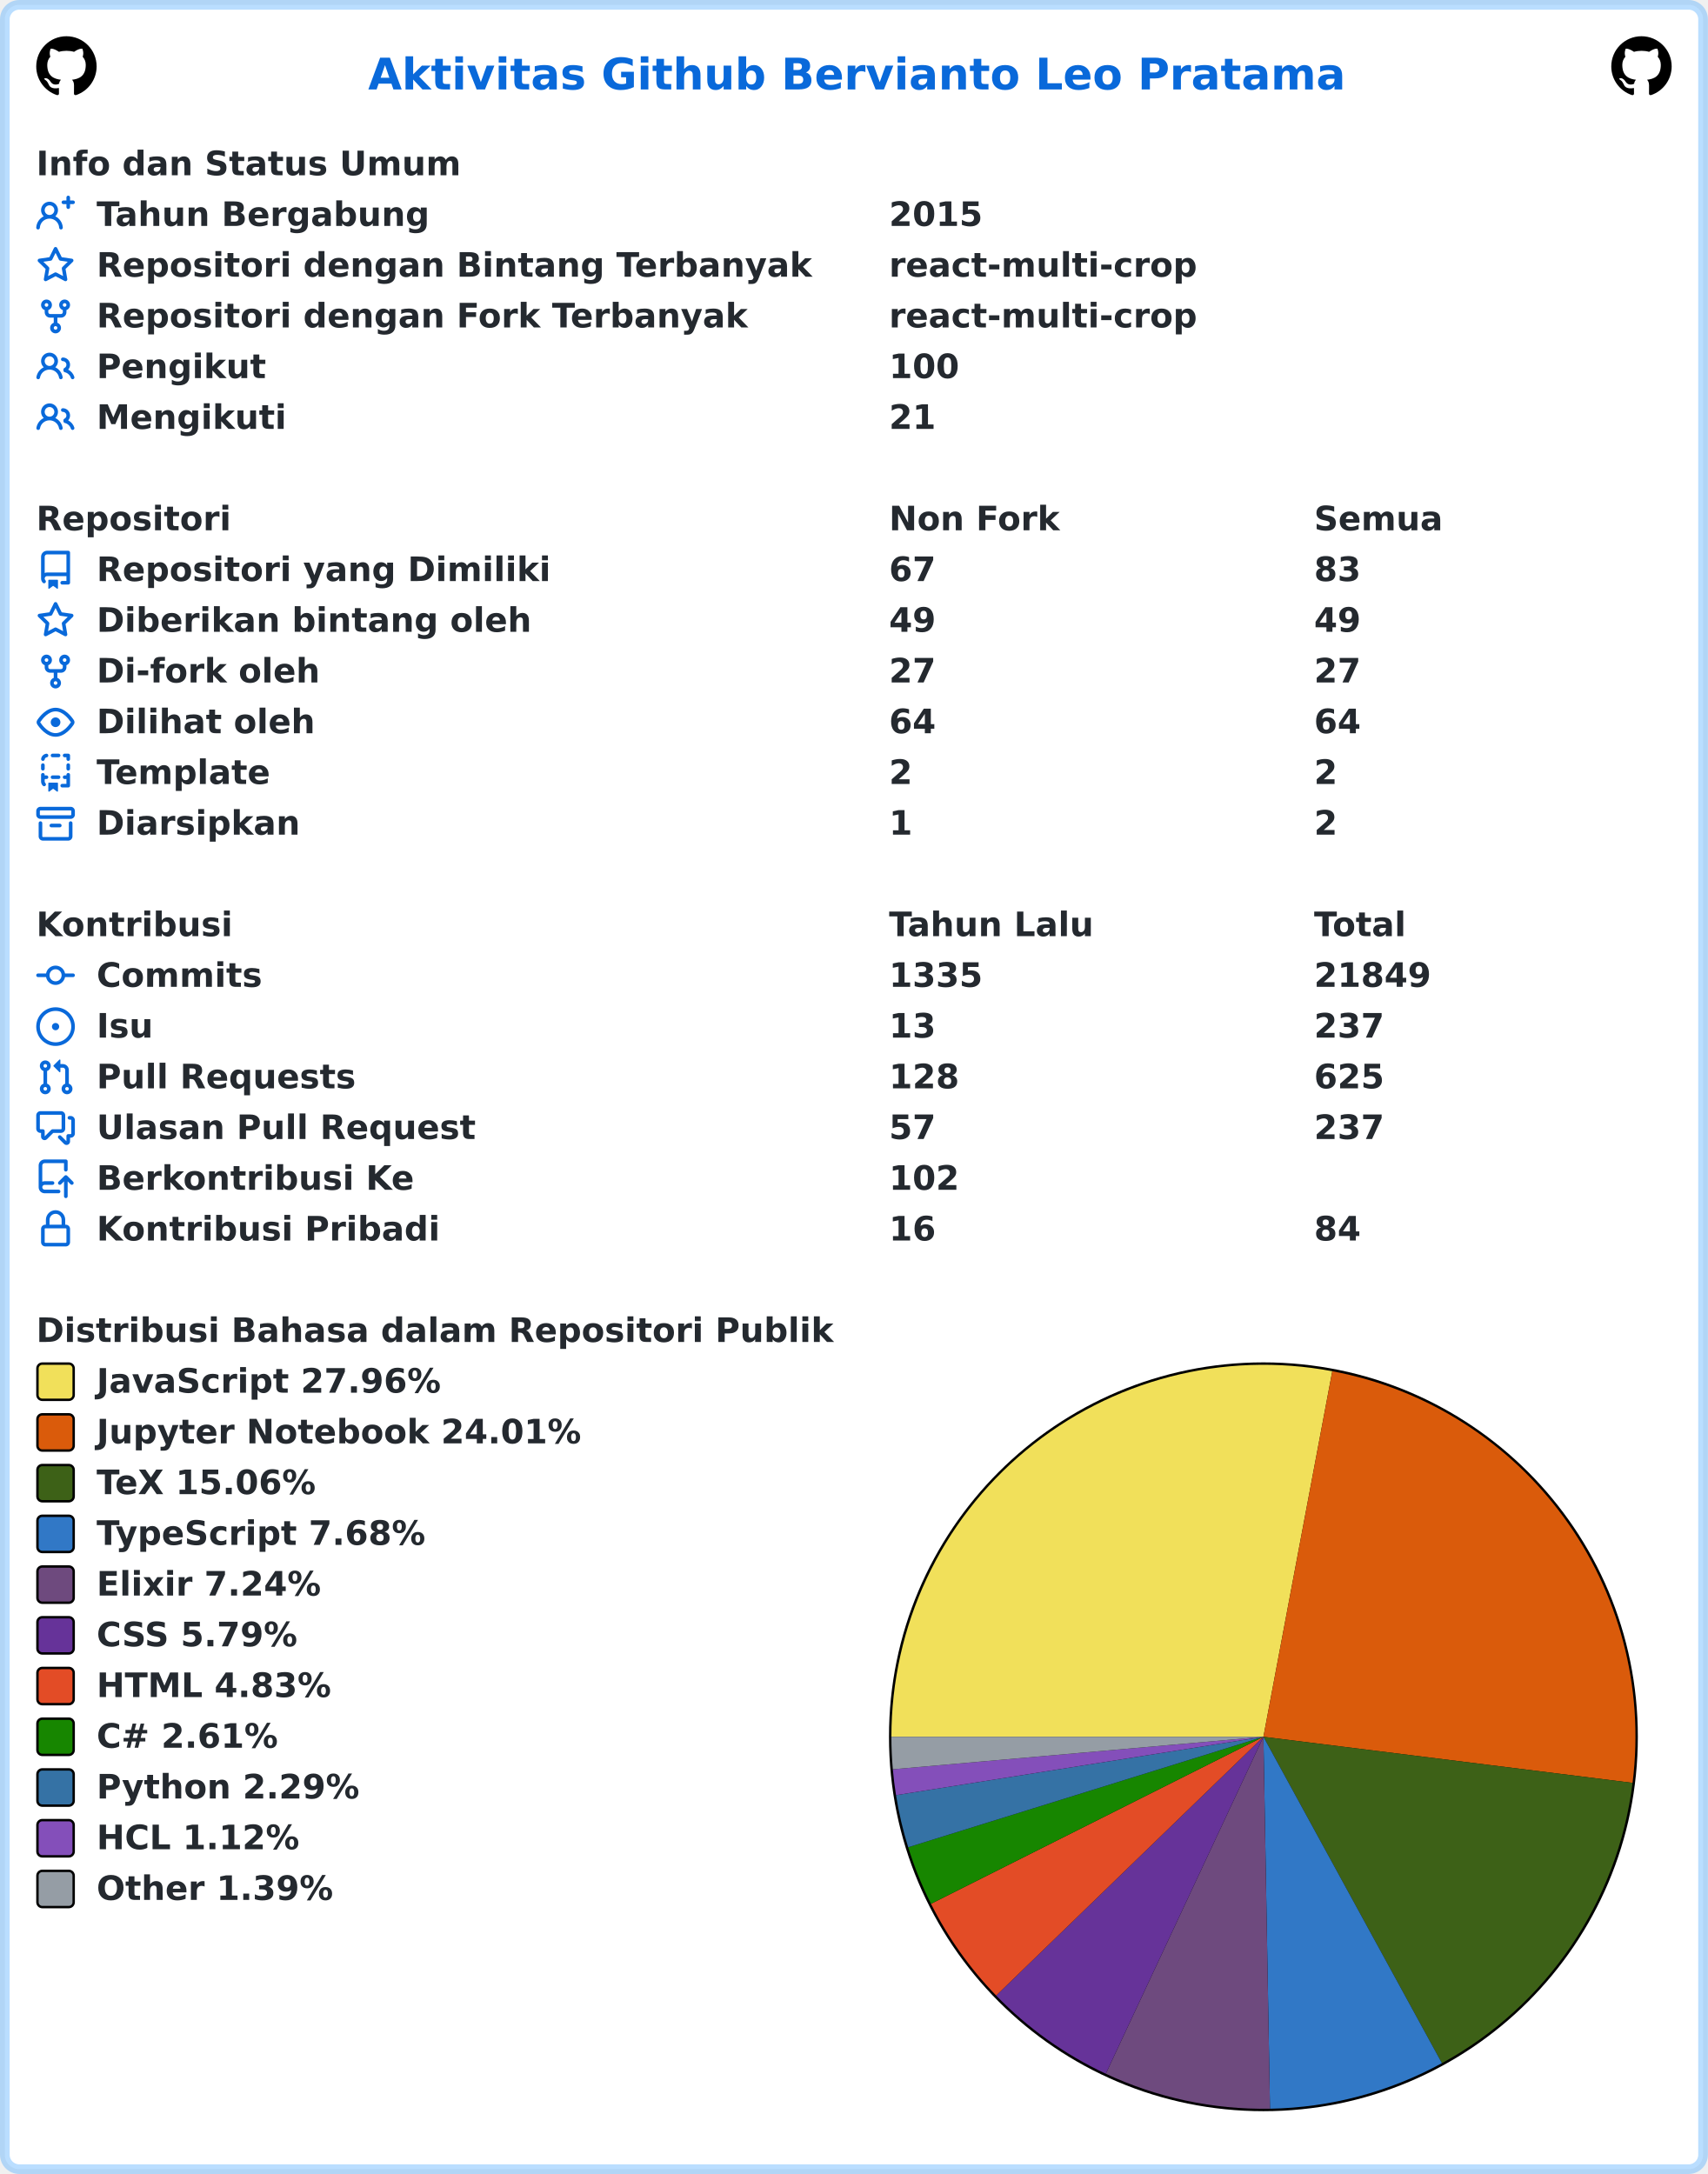
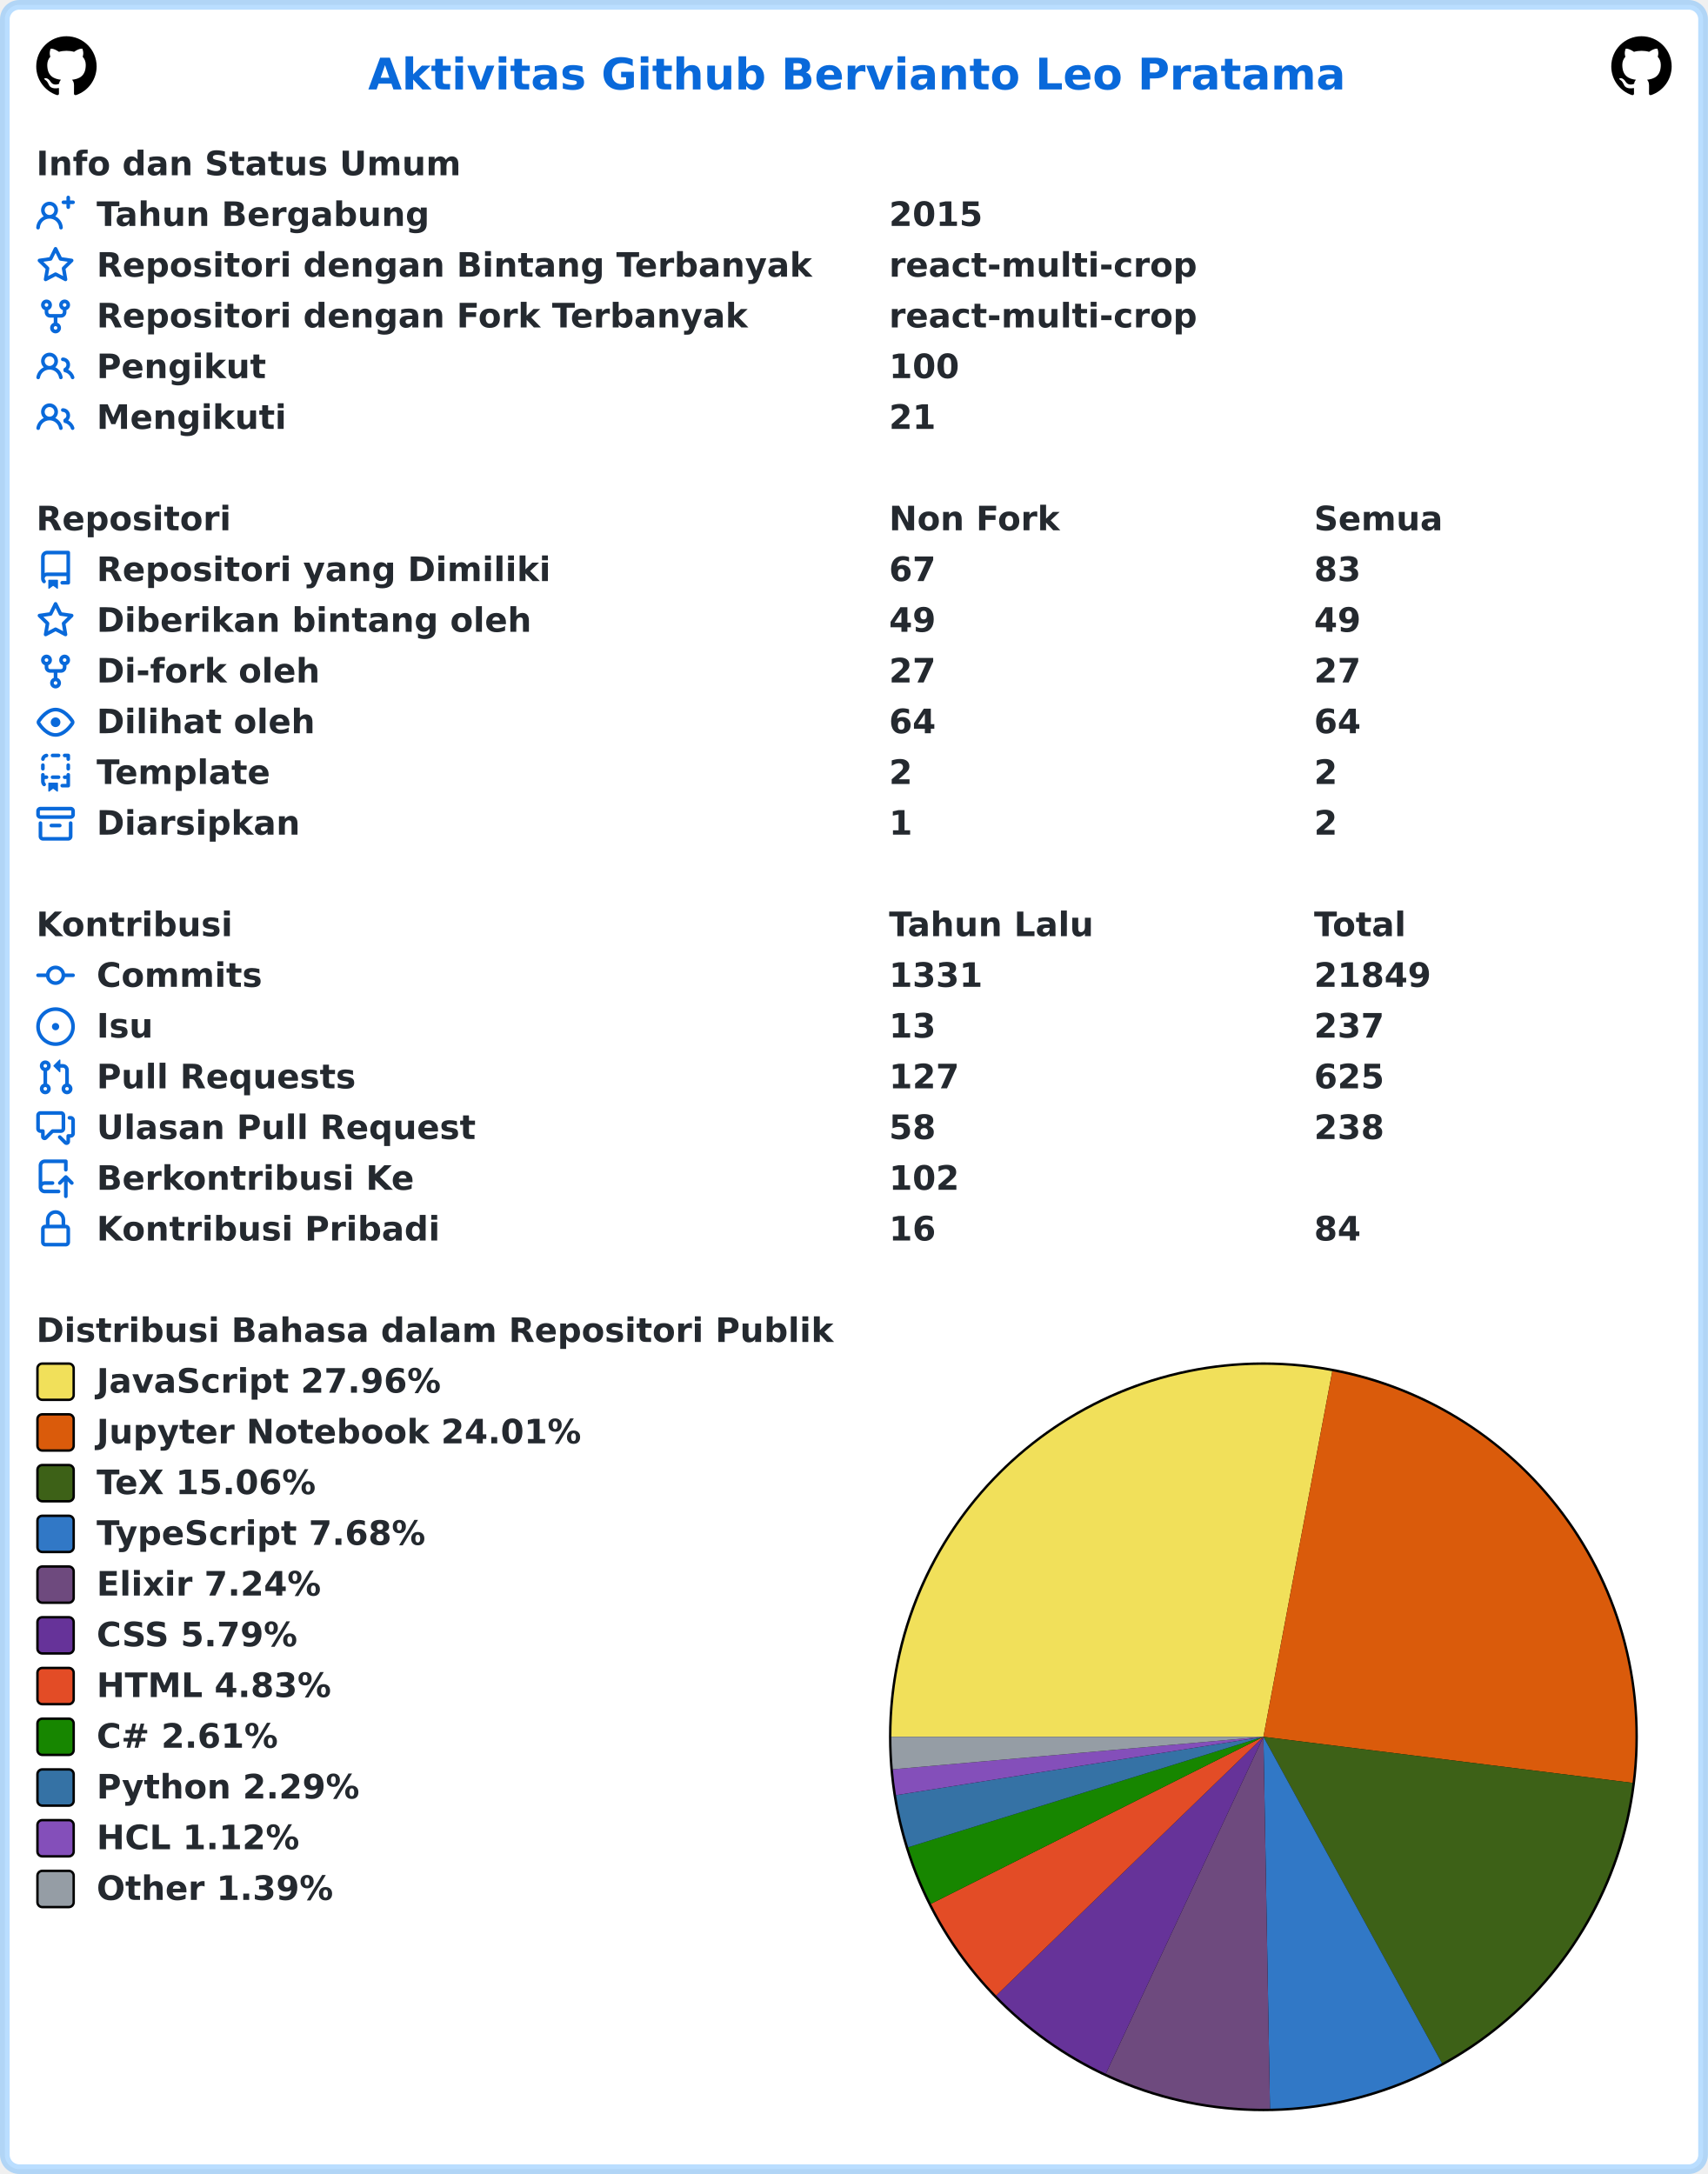
<svg xmlns="http://www.w3.org/2000/svg" width="707" height="900" viewBox="0 0 707 900" lang="id" xml:lang="id">
  <rect x="2" y="2" stroke-width="4" rx="6" width="703" height="896" stroke="rgba(84,174,255,0.4)" fill="#ffffff" />
  <g font-weight="600" font-size="110pt" font-family="Verdana,Geneva,DejaVu Sans,sans-serif" text-rendering="geometricPrecision">
    <text x="1239" y="301" lengthAdjust="spacingAndGlyphs" textLength="3261" transform="scale(0.123)" fill="#0969da">Aktivitas Github Bervianto Leo Pratama</text>
    <svg x="15" y="15" width="25" height="25" viewBox="0 0 16 16">
      <path fill="#000000" fill-rule="evenodd" d="M8 0C3.58 0 0 3.58 0 8c0 3.54 2.29 6.53 5.47 7.59.4.07.55-.17.55-.38 0-.19-.01-.82-.01-1.49-2.01.37-2.53-.49-2.69-.94-.09-.23-.48-.94-.82-1.13-.28-.15-.68-.52-.01-.53.63-.01 1.08.58 1.23.82.72 1.21 1.87.87 2.33.66.07-.52.28-.87.51-1.07-1.78-.2-3.64-.89-3.64-3.95 0-.87.31-1.59.82-2.15-.08-.2-.36-1.02.08-2.12 0 0 .67-.21 2.2.82.64-.18 1.32-.27 2-.27.68 0 1.36.09 2 .27 1.53-1.04 2.2-.82 2.2-.82.44 1.1.16 1.92.08 2.12.51.56.82 1.27.82 2.15 0 3.07-1.87 3.75-3.65 3.95.29.25.54.73.54 1.48 0 1.07-.01 1.93-.01 2.2 0 .21.15.46.55.38A8.013 8.013 0 0016 8c0-4.42-3.58-8-8-8z" />
    </svg>
    <svg x="667" y="15" width="25" height="25" viewBox="0 0 16 16">
      <path fill="#000000" fill-rule="evenodd" d="M8 0C3.58 0 0 3.58 0 8c0 3.54 2.29 6.53 5.47 7.59.4.07.55-.17.55-.38 0-.19-.01-.82-.01-1.49-2.01.37-2.53-.49-2.69-.94-.09-.23-.48-.94-.82-1.13-.28-.15-.68-.52-.01-.53.63-.01 1.08.58 1.23.82.72 1.21 1.87.87 2.33.66.07-.52.28-.87.51-1.07-1.78-.2-3.64-.89-3.64-3.95 0-.87.31-1.59.82-2.15-.08-.2-.36-1.02.08-2.12 0 0 .67-.21 2.2.82.64-.18 1.32-.27 2-.27.68 0 1.36.09 2 .27 1.53-1.04 2.2-.82 2.2-.82.44 1.1.16 1.92.08 2.12.51.56.82 1.27.82 2.15 0 3.07-1.87 3.75-3.65 3.95.29.25.54.73.54 1.48 0 1.07-.01 1.93-.01 2.2 0 .21.15.46.55.38A8.013 8.013 0 0016 8c0-4.42-3.58-8-8-8z" />
    </svg>
    <g transform="translate(0, 60)" fill="#24292f">
      <g transform="translate(15, 0)">
        <g transform="scale(0.095)">
          <text x="0" y="132" textLength="1852" lengthAdjust="spacingAndGlyphs">Info dan Status Umum</text>
        </g>
      </g>
      <g transform="translate(15, 21)">
        <path fill="#0969da" fill-rule="evenodd" d="M13.25 0a.75.75 0 01.75.75V2h1.25a.75.75 0 010 1.5H14v1.25a.75.75 0 01-1.5 0V3.5h-1.25a.75.75 0 010-1.5h1.25V.75a.75.75 0 01.75-.75zM5.5 4a2 2 0 100 4 2 2 0 000-4zm2.4 4.548a3.5 3.5 0 10-4.799 0 5.527 5.527 0 00-3.1 4.66.75.75 0 101.498.085A4.01 4.01 0 015.5 9.5a4.01 4.01 0 014.001 3.793.75.75 0 101.498-.086 5.527 5.527 0 00-3.1-4.659z" />
        <g transform="scale(0.095)">
          <text lengthAdjust="spacingAndGlyphs" textLength="1478" x="263" y="132">Tahun Bergabung</text>
          <text lengthAdjust="spacingAndGlyphs" textLength="420" x="3716" y="132">2015</text>
        </g>
      </g>
      <g transform="translate(15, 42)">
        <path fill="#0969da" fill-rule="evenodd" d="M8 .25a.75.75 0 01.673.418l1.882 3.815 4.21.612a.75.75 0 01.416 1.279l-3.046 2.97.719 4.192a.75.75 0 01-1.088.791L8 12.347l-3.766 1.98a.75.75 0 01-1.088-.79l.72-4.194L.818 6.374a.75.75 0 01.416-1.28l4.21-.611L7.327.668A.75.75 0 018 .25zm0 2.445L6.615 5.5a.75.75 0 01-.564.41l-3.097.45 2.24 2.184a.75.75 0 01.216.664l-.528 3.084 2.769-1.456a.75.75 0 01.698 0l2.77 1.456-.53-3.084a.75.75 0 01.216-.664l2.24-2.183-3.096-.45a.75.75 0 01-.564-.41L8 2.694v.001z" />
        <g transform="scale(0.095)">
          <text lengthAdjust="spacingAndGlyphs" textLength="3126" x="263" y="132">Repositori dengan Bintang Terbanyak</text>
          <text lengthAdjust="spacingAndGlyphs" textLength="1330" x="3716" y="132">react-multi-crop</text>
        </g>
      </g>
      <g transform="translate(15, 63)">
        <path fill="#0969da" fill-rule="evenodd" d="M5 3.25a.75.75 0 11-1.5 0 .75.75 0 011.5 0zm0 2.122a2.25 2.25 0 10-1.5 0v.878A2.25 2.25 0 005.75 8.5h1.5v2.128a2.251 2.251 0 101.5 0V8.5h1.5a2.25 2.25 0 002.25-2.25v-.878a2.25 2.25 0 10-1.5 0v.878a.75.75 0 01-.75.75h-4.5A.75.75 0 015 6.25v-.878zm3.75 7.378a.75.75 0 11-1.5 0 .75.75 0 011.5 0zm3-8.75a.75.75 0 100-1.5.75.75 0 000 1.5z" />
        <g transform="scale(0.095)">
          <text lengthAdjust="spacingAndGlyphs" textLength="2846" x="263" y="132">Repositori dengan Fork Terbanyak</text>
          <text lengthAdjust="spacingAndGlyphs" textLength="1330" x="3716" y="132">react-multi-crop</text>
        </g>
      </g>
      <g transform="translate(15, 84)">
        <path fill="#0969da" fill-rule="evenodd" d="M5.5 3.5a2 2 0 100 4 2 2 0 000-4zM2 5.5a3.5 3.5 0 115.898 2.549 5.507 5.507 0 013.034 4.084.75.75 0 11-1.482.235 4.001 4.001 0 00-7.9 0 .75.75 0 01-1.482-.236A5.507 5.507 0 013.102 8.05 3.49 3.49 0 012 5.5zM11 4a.75.75 0 100 1.5 1.5 1.5 0 01.666 2.844.75.75 0 00-.416.672v.352a.75.75 0 00.574.73c1.2.289 2.162 1.2 2.522 2.372a.75.75 0 101.434-.44 5.01 5.01 0 00-2.56-3.012A3 3 0 0011 4z" />
        <g transform="scale(0.095)">
          <text lengthAdjust="spacingAndGlyphs" textLength="723" x="263" y="132">Pengikut</text>
          <text lengthAdjust="spacingAndGlyphs" textLength="315" x="3716" y="132">100</text>
        </g>
      </g>
      <g transform="translate(15, 105)">
        <path fill="#0969da" fill-rule="evenodd" d="M5.5 3.5a2 2 0 100 4 2 2 0 000-4zM2 5.5a3.5 3.5 0 115.898 2.549 5.507 5.507 0 013.034 4.084.75.75 0 11-1.482.235 4.001 4.001 0 00-7.9 0 .75.75 0 01-1.482-.236A5.507 5.507 0 013.102 8.05 3.49 3.49 0 012 5.5zM11 4a.75.75 0 100 1.5 1.5 1.5 0 01.666 2.844.75.75 0 00-.416.672v.352a.75.75 0 00.574.73c1.2.289 2.162 1.2 2.522 2.372a.75.75 0 101.434-.44 5.01 5.01 0 00-2.56-3.012A3 3 0 0011 4z" />
        <g transform="scale(0.095)">
          <text lengthAdjust="spacingAndGlyphs" textLength="813" x="263" y="132">Mengikuti</text>
          <text lengthAdjust="spacingAndGlyphs" textLength="210" x="3716" y="132">21</text>
        </g>
      </g>
    </g>
    <g transform="translate(0, 207)" fill="#24292f">
      <g transform="translate(15, 0)">
        <g transform="scale(0.095)">
          <text x="0" y="132" textLength="832" lengthAdjust="spacingAndGlyphs">Repositori</text>
          <text x="3716" y="132" textLength="740" lengthAdjust="spacingAndGlyphs">Non Fork</text>
          <text x="5568" y="132" textLength="573" lengthAdjust="spacingAndGlyphs">Semua</text>
        </g>
      </g>
      <g transform="translate(15, 21)">
        <path fill="#0969da" fill-rule="evenodd" d="M2 2.5A2.5 2.5 0 014.5 0h8.75a.75.75 0 01.75.75v12.5a.75.75 0 01-.75.75h-2.5a.75.75 0 110-1.5h1.75v-2h-8a1 1 0 00-.714 1.7.75.75 0 01-1.072 1.05A2.495 2.495 0 012 11.5v-9zm10.5-1V9h-8c-.356 0-.694.074-1 .208V2.5a1 1 0 011-1h8zM5 12.25v3.25a.25.25 0 00.4.2l1.45-1.087a.25.25 0 01.3 0L8.6 15.7a.25.25 0 00.4-.2v-3.25a.25.25 0 00-.25-.25h-3.5a.25.25 0 00-.25.25z" />
        <g transform="scale(0.095)">
          <text lengthAdjust="spacingAndGlyphs" textLength="1962" x="263" y="132">Repositori yang Dimiliki</text>
          <text lengthAdjust="spacingAndGlyphs" textLength="210" x="3716" y="132">67</text>
          <text lengthAdjust="spacingAndGlyphs" textLength="210" x="5568" y="132">83</text>
        </g>
      </g>
      <g transform="translate(15, 42)">
        <path fill="#0969da" fill-rule="evenodd" d="M8 .25a.75.75 0 01.673.418l1.882 3.815 4.21.612a.75.75 0 01.416 1.279l-3.046 2.97.719 4.192a.75.75 0 01-1.088.791L8 12.347l-3.766 1.98a.75.75 0 01-1.088-.79l.72-4.194L.818 6.374a.75.75 0 01.416-1.28l4.21-.611L7.327.668A.75.75 0 018 .25zm0 2.445L6.615 5.5a.75.75 0 01-.564.41l-3.097.45 2.24 2.184a.75.75 0 01.216.664l-.528 3.084 2.769-1.456a.75.75 0 01.698 0l2.77 1.456-.53-3.084a.75.75 0 01.216-.664l2.24-2.183-3.096-.45a.75.75 0 01-.564-.41L8 2.694v.001z" />
        <g transform="scale(0.095)">
          <text lengthAdjust="spacingAndGlyphs" textLength="1887" x="263" y="132">Diberikan bintang oleh</text>
          <text lengthAdjust="spacingAndGlyphs" textLength="210" x="3716" y="132">49</text>
          <text lengthAdjust="spacingAndGlyphs" textLength="210" x="5568" y="132">49</text>
        </g>
      </g>
      <g transform="translate(15, 63)">
        <path fill="#0969da" fill-rule="evenodd" d="M5 3.25a.75.75 0 11-1.5 0 .75.75 0 011.5 0zm0 2.122a2.25 2.25 0 10-1.5 0v.878A2.25 2.25 0 005.75 8.5h1.5v2.128a2.251 2.251 0 101.5 0V8.5h1.5a2.25 2.25 0 002.25-2.25v-.878a2.25 2.25 0 10-1.5 0v.878a.75.75 0 01-.75.75h-4.5A.75.75 0 015 6.25v-.878zm3.75 7.378a.75.75 0 11-1.5 0 .75.75 0 011.5 0zm3-8.75a.75.75 0 100-1.5.75.75 0 000 1.5z" />
        <g transform="scale(0.095)">
          <text lengthAdjust="spacingAndGlyphs" textLength="963" x="263" y="132">Di-fork oleh</text>
          <text lengthAdjust="spacingAndGlyphs" textLength="210" x="3716" y="132">27</text>
          <text lengthAdjust="spacingAndGlyphs" textLength="210" x="5568" y="132">27</text>
        </g>
      </g>
      <g transform="translate(15, 84)">
        <path fill="#0969da" fill-rule="evenodd" d="M1.679 7.932c.412-.621 1.242-1.75 2.366-2.717C5.175 4.242 6.527 3.5 8 3.5c1.473 0 2.824.742 3.955 1.715 1.124.967 1.954 2.096 2.366 2.717a.119.119 0 010 .136c-.412.621-1.242 1.75-2.366 2.717C10.825 11.758 9.473 12.5 8 12.5c-1.473 0-2.824-.742-3.955-1.715C2.92 9.818 2.09 8.69 1.679 8.068a.119.119 0 010-.136zM8 2c-1.981 0-3.67.992-4.933 2.078C1.797 5.169.88 6.423.43 7.1a1.619 1.619 0 000 1.798c.45.678 1.367 1.932 2.637 3.024C4.329 13.008 6.019 14 8 14c1.981 0 3.67-.992 4.933-2.078 1.27-1.091 2.187-2.345 2.637-3.023a1.619 1.619 0 000-1.798c-.45-.678-1.367-1.932-2.637-3.023C11.671 2.992 9.981 2 8 2zm0 8a2 2 0 100-4 2 2 0 000 4z" />
        <g transform="scale(0.095)">
          <text lengthAdjust="spacingAndGlyphs" textLength="944" x="263" y="132">Dilihat oleh</text>
          <text lengthAdjust="spacingAndGlyphs" textLength="210" x="3716" y="132">64</text>
          <text lengthAdjust="spacingAndGlyphs" textLength="210" x="5568" y="132">64</text>
        </g>
      </g>
      <g transform="translate(15, 105)">
        <path fill="#0969da" fill-rule="evenodd" d="M6 .75A.75.75 0 016.75 0h2.5a.75.75 0 010 1.5h-2.5A.75.75 0 016 .75zm5 0a.75.75 0 01.75-.75h1.5a.75.75 0 01.75.75v1.5a.75.75 0 01-1.5 0V1.5h-.75A.75.75 0 0111 .75zM4.992.662a.75.75 0 01-.636.848c-.436.063-.783.41-.846.846a.75.75 0 01-1.485-.212A2.501 2.501 0 014.144.025a.75.75 0 01.848.637zM2.75 4a.75.75 0 01.75.75v1.5a.75.75 0 01-1.5 0v-1.5A.75.75 0 012.75 4zm10.5 0a.75.75 0 01.75.75v1.5a.75.75 0 01-1.5 0v-1.5a.75.75 0 01.75-.75zM2.75 8a.75.75 0 01.75.75v.268A1.72 1.72 0 013.75 9h.5a.75.75 0 010 1.5h-.5a.25.25 0 00-.25.25v.75c0 .28.114.532.3.714a.75.75 0 01-1.05 1.072A2.495 2.495 0 012 11.5V8.75A.75.75 0 012.75 8zm10.5 0a.75.75 0 01.75.75v4.5a.75.75 0 01-.75.75h-2.5a.75.75 0 010-1.5h1.75v-2h-.75a.75.75 0 010-1.5h.75v-.25a.75.75 0 01.75-.75zM6 9.75A.75.75 0 016.75 9h2.5a.75.75 0 010 1.5h-2.5A.75.75 0 016 9.75zm-1 2.5v3.25a.25.25 0 00.4.2l1.45-1.087a.25.25 0 01.3 0L8.6 15.7a.25.25 0 00.4-.2v-3.25a.25.25 0 00-.25-.25h-3.5a.25.25 0 00-.25.25z" />
        <g transform="scale(0.095)">
          <text lengthAdjust="spacingAndGlyphs" textLength="783" x="263" y="132">Template</text>
          <text lengthAdjust="spacingAndGlyphs" textLength="105" x="3716" y="132">2</text>
          <text lengthAdjust="spacingAndGlyphs" textLength="105" x="5568" y="132">2</text>
        </g>
      </g>
      <g transform="translate(15, 126)">
        <path fill="#0969da" fill-rule="evenodd" d="M1.75 2.5a.25.25 0 00-.25.25v1.5c0 .138.112.25.25.25h12.5a.25.25 0 00.25-.25v-1.5a.25.25 0 00-.25-.25H1.75zM0 2.75C0 1.784.784 1 1.75 1h12.5c.966 0 1.75.784 1.75 1.75v1.5A1.75 1.75 0 0114.25 6H1.75A1.75 1.75 0 010 4.25v-1.5zM1.75 7a.75.75 0 01.75.75v5.5c0 .138.112.25.25.25h10.5a.25.25 0 00.25-.25v-5.5a.75.75 0 111.5 0v5.5A1.75 1.75 0 0113.25 15H2.75A1.75 1.75 0 011 13.25v-5.5A.75.75 0 011.75 7zm4.5 1a.75.75 0 000 1.5h3.5a.75.75 0 100-1.5h-3.5z" />
        <g transform="scale(0.095)">
          <text lengthAdjust="spacingAndGlyphs" textLength="880" x="263" y="132">Diarsipkan</text>
          <text lengthAdjust="spacingAndGlyphs" textLength="105" x="3716" y="132">1</text>
          <text lengthAdjust="spacingAndGlyphs" textLength="105" x="5568" y="132">2</text>
        </g>
      </g>
    </g>
    <g transform="translate(0, 375)" fill="#24292f">
      <g transform="translate(15, 0)">
        <g transform="scale(0.095)">
          <text x="0" y="132" textLength="834" lengthAdjust="spacingAndGlyphs">Kontribusi</text>
          <text x="3716" y="132" textLength="914" lengthAdjust="spacingAndGlyphs">Tahun Lalu</text>
          <text x="5568" y="132" textLength="414" lengthAdjust="spacingAndGlyphs">Total</text>
        </g>
      </g>
      <g transform="translate(15, 21)">
        <path fill="#0969da" fill-rule="evenodd" d="M10.5 7.75a2.5 2.5 0 11-5 0 2.5 2.5 0 015 0zm1.43.75a4.002 4.002 0 01-7.86 0H.75a.75.75 0 110-1.5h3.32a4.001 4.001 0 017.86 0h3.32a.75.75 0 110 1.5h-3.32z" />
        <g transform="scale(0.095)">
          <text lengthAdjust="spacingAndGlyphs" textLength="734" x="263" y="132">Commits</text>
-           <text lengthAdjust="spacingAndGlyphs" textLength="420" x="3716" y="132">1335</text>
+           <text lengthAdjust="spacingAndGlyphs" textLength="420" x="3716" y="132">1331</text>
          <text lengthAdjust="spacingAndGlyphs" textLength="525" x="5568" y="132">21849</text>
        </g>
      </g>
      <g transform="translate(15, 42)">
        <path fill="#0969da" d="M8 9.5a1.5 1.5 0 100-3 1.5 1.5 0 000 3z" />
        <path fill="#0969da" fill-rule="evenodd" d="M8 0a8 8 0 100 16A8 8 0 008 0zM1.5 8a6.5 6.5 0 1113 0 6.5 6.5 0 01-13 0z" />
        <g transform="scale(0.095)">
          <text lengthAdjust="spacingAndGlyphs" textLength="238" x="263" y="132">Isu</text>
          <text lengthAdjust="spacingAndGlyphs" textLength="210" x="3716" y="132">13</text>
          <text lengthAdjust="spacingAndGlyphs" textLength="315" x="5568" y="132">237</text>
        </g>
      </g>
      <g transform="translate(15, 63)">
        <path fill="#0969da" fill-rule="evenodd" d="M7.177 3.073L9.573.677A.25.25 0 0110 .854v4.792a.25.25 0 01-.427.177L7.177 3.427a.25.25 0 010-.354zM3.75 2.5a.75.75 0 100 1.5.75.75 0 000-1.5zm-2.25.75a2.25 2.25 0 113 2.122v5.256a2.251 2.251 0 11-1.5 0V5.372A2.25 2.25 0 011.5 3.25zM11 2.5h-1V4h1a1 1 0 011 1v5.628a2.251 2.251 0 101.5 0V5A2.5 2.5 0 0011 2.5zm1 10.25a.75.75 0 111.5 0 .75.75 0 01-1.5 0zM3.75 12a.75.75 0 100 1.5.75.75 0 000-1.5z" />
        <g transform="scale(0.095)">
          <text lengthAdjust="spacingAndGlyphs" textLength="1113" x="263" y="132">Pull Requests</text>
-           <text lengthAdjust="spacingAndGlyphs" textLength="315" x="3716" y="132">128</text>
+           <text lengthAdjust="spacingAndGlyphs" textLength="315" x="3716" y="132">127</text>
          <text lengthAdjust="spacingAndGlyphs" textLength="315" x="5568" y="132">625</text>
        </g>
      </g>
      <g transform="translate(15, 84)">
        <path fill="#0969da" fill-rule="evenodd" d="M1.5 2.75a.25.25 0 01.25-.25h8.5a.25.25 0 01.25.25v5.5a.25.25 0 01-.25.25h-3.5a.75.75 0 00-.53.22L3.5 11.44V9.25a.75.75 0 00-.75-.75h-1a.25.25 0 01-.25-.25v-5.5zM1.75 1A1.75 1.75 0 000 2.75v5.5C0 9.216.784 10 1.75 10H2v1.543a1.457 1.457 0 002.487 1.03L7.061 10h3.189A1.75 1.75 0 0012 8.25v-5.5A1.75 1.75 0 0010.25 1h-8.5zM14.5 4.75a.25.25 0 00-.25-.25h-.5a.75.75 0 110-1.5h.5c.966 0 1.75.784 1.75 1.75v5.5A1.75 1.75 0 0114.25 12H14v1.543a1.457 1.457 0 01-2.487 1.03L9.22 12.28a.75.75 0 111.06-1.06l2.22 2.22v-2.19a.75.75 0 01.75-.75h1a.25.25 0 00.25-.25v-5.5z" />
        <g transform="scale(0.095)">
          <text lengthAdjust="spacingAndGlyphs" textLength="1640" x="263" y="132">Ulasan Pull Request</text>
-           <text lengthAdjust="spacingAndGlyphs" textLength="210" x="3716" y="132">57</text>
-           <text lengthAdjust="spacingAndGlyphs" textLength="315" x="5568" y="132">237</text>
+           <text lengthAdjust="spacingAndGlyphs" textLength="210" x="3716" y="132">58</text>
+           <text lengthAdjust="spacingAndGlyphs" textLength="315" x="5568" y="132">238</text>
        </g>
      </g>
      <g transform="translate(15, 105)">
        <path fill="#0969da" fill-rule="evenodd" d="M1 2.5A2.5 2.5 0 013.5 0h8.75a.75.75 0 01.75.75v3.5a.75.75 0 01-1.5 0V1.5h-8a1 1 0 00-1 1v6.708A2.492 2.492 0 013.5 9h3.25a.75.75 0 010 1.5H3.5a1 1 0 100 2h5.75a.75.75 0 010 1.5H3.5A2.5 2.5 0 011 11.5v-9zm13.23 7.79a.75.75 0 001.06-1.06l-2.505-2.505a.75.75 0 00-1.06 0L9.22 9.229a.75.75 0 001.06 1.061l1.225-1.224v6.184a.75.75 0 001.5 0V9.066l1.224 1.224z" />
        <g transform="scale(0.095)">
          <text lengthAdjust="spacingAndGlyphs" textLength="1366" x="263" y="132">Berkontribusi Ke</text>
          <text lengthAdjust="spacingAndGlyphs" textLength="315" x="3716" y="132">102</text>
        </g>
      </g>
      <g transform="translate(15, 126)">
        <path fill="#0969da" fill-rule="evenodd" d="M4 4v2h-.25A1.75 1.75 0 002 7.75v5.5c0 .966.784 1.75 1.75 1.75h8.5A1.75 1.75 0 0014 13.25v-5.5A1.75 1.75 0 0012.25 6H12V4a4 4 0 10-8 0zm6.5 2V4a2.5 2.5 0 00-5 0v2h5zM12 7.5h.25a.25.25 0 01.25.25v5.5a.25.25 0 01-.25.25h-8.5a.25.25 0 01-.25-.25v-5.5a.25.25 0 01.25-.25H12z" />
        <g transform="scale(0.095)">
          <text lengthAdjust="spacingAndGlyphs" textLength="1456" x="263" y="132">Kontribusi Pribadi</text>
          <text lengthAdjust="spacingAndGlyphs" textLength="210" x="3716" y="132">16</text>
          <text lengthAdjust="spacingAndGlyphs" textLength="210" x="5568" y="132">84</text>
        </g>
      </g>
    </g>
    <g transform="translate(0, 543)" fill="#24292f">
      <g transform="translate(15, 0)">
        <g transform="scale(0.095)">
          <text x="0" y="132" textLength="3438" lengthAdjust="spacingAndGlyphs">Distribusi Bahasa dalam Repositori Publik</text>
        </g>
      </g>
      <g transform="translate(368, 21)">
        <circle cx="155" cy="155" r="155" fill="#000000" />
      </g>
      <g transform="translate(369, 22)">
        <path fill-rule="evenodd" fill="#f1e05a" d="M 0.0,154 A 154 154 0 0 1 182.508 2.662 L 154,154 Z" />
        <path fill-rule="evenodd" fill="#DA5B0B" d="M 182.508,2.662 A 154 154 0 0 1 306.813 173.083 L 154,154 Z" />
        <path fill-rule="evenodd" fill="#3D6117" d="M 306.813,173.083 A 154 154 0 0 1 227.891 289.115 L 154,154 Z" />
        <path fill-rule="evenodd" fill="#3178c6" d="M 227.891,289.115 A 154 154 0 0 1 156.722 307.976 L 154,154 Z" />
        <path fill-rule="evenodd" fill="#6e4a7e" d="M 156.722,307.976 A 154 154 0 0 1 88.753 293.495 L 154,154 Z" />
        <path fill-rule="evenodd" fill="#663399" d="M 88.753,293.495 A 154 154 0 0 1 43.361 261.121 L 154,154 Z" />
        <path fill-rule="evenodd" fill="#e34c26" d="M 43.361,261.121 A 154 154 0 0 1 16.393 223.139 L 154,154 Z" />
        <path fill-rule="evenodd" fill="#178600" d="M 16.393,223.139 A 154 154 0 0 1 6.946 199.729 L 154,154 Z" />
        <path fill-rule="evenodd" fill="#3572A5" d="M 6.946,199.729 A 154 154 0 0 1 1.908 178.169 L 154,154 Z" />
        <path fill-rule="evenodd" fill="#844FBA" d="M 1.908,178.169 A 154 154 0 0 1 0.589 167.451 L 154,154 Z" />
        <path fill-rule="evenodd" fill="#959da5" d="M 0.589,167.451 A 154 154 0 0 1 0.0 154 L 154,154 Z" />
      </g>
      <g transform="translate(15, 21)">
        <rect x="0.5" y="0.5" rx="2" width="15" height="15" fill="#f1e05a" stroke-width="1" stroke="#000000" />
        <text transform="scale(0.095)" x="263" y="132" textLength="1516" lengthAdjust="spacingAndGlyphs">JavaScript 27.96%</text>
      </g>
      <g transform="translate(15, 42)">
        <rect x="0.5" y="0.5" rx="2" width="15" height="15" fill="#DA5B0B" stroke-width="1" stroke="#000000" />
        <text transform="scale(0.095)" x="263" y="132" textLength="2126" lengthAdjust="spacingAndGlyphs">Jupyter Notebook 24.01%</text>
      </g>
      <g transform="translate(15, 63)">
        <rect x="0.5" y="0.5" rx="2" width="15" height="15" fill="#3D6117" stroke-width="1" stroke="#000000" />
        <text transform="scale(0.095)" x="263" y="132" textLength="999" lengthAdjust="spacingAndGlyphs">TeX 15.06%</text>
      </g>
      <g transform="translate(15, 84)">
        <rect x="0.5" y="0.5" rx="2" width="15" height="15" fill="#3178c6" stroke-width="1" stroke="#000000" />
        <text transform="scale(0.095)" x="263" y="132" textLength="1462" lengthAdjust="spacingAndGlyphs">TypeScript 7.68%</text>
      </g>
      <g transform="translate(15, 105)">
        <rect x="0.5" y="0.5" rx="2" width="15" height="15" fill="#6e4a7e" stroke-width="1" stroke="#000000" />
        <text transform="scale(0.095)" x="263" y="132" textLength="987" lengthAdjust="spacingAndGlyphs">Elixir 7.24%</text>
      </g>
      <g transform="translate(15, 126)">
        <rect x="0.5" y="0.5" rx="2" width="15" height="15" fill="#663399" stroke-width="1" stroke="#000000" />
        <text transform="scale(0.095)" x="263" y="132" textLength="903" lengthAdjust="spacingAndGlyphs">CSS 5.79%</text>
      </g>
      <g transform="translate(15, 147)">
        <rect x="0.5" y="0.5" rx="2" width="15" height="15" fill="#e34c26" stroke-width="1" stroke="#000000" />
        <text transform="scale(0.095)" x="263" y="132" textLength="1036" lengthAdjust="spacingAndGlyphs">HTML 4.83%</text>
      </g>
      <g transform="translate(15, 168)">
        <rect x="0.5" y="0.5" rx="2" width="15" height="15" fill="#178600" stroke-width="1" stroke="#000000" />
        <text transform="scale(0.095)" x="263" y="132" textLength="831" lengthAdjust="spacingAndGlyphs">C# 2.61%</text>
      </g>
      <g transform="translate(15, 189)">
        <rect x="0.5" y="0.5" rx="2" width="15" height="15" fill="#3572A5" stroke-width="1" stroke="#000000" />
        <text transform="scale(0.095)" x="263" y="132" textLength="1149" lengthAdjust="spacingAndGlyphs">Python 2.29%</text>
      </g>
      <g transform="translate(15, 210)">
        <rect x="0.5" y="0.5" rx="2" width="15" height="15" fill="#844FBA" stroke-width="1" stroke="#000000" />
        <text transform="scale(0.095)" x="263" y="132" textLength="909" lengthAdjust="spacingAndGlyphs">HCL 1.12%</text>
      </g>
      <g transform="translate(15, 231)">
        <rect x="0.5" y="0.5" rx="2" width="15" height="15" fill="#959da5" stroke-width="1" stroke="#000000" />
        <text transform="scale(0.095)" x="263" y="132" textLength="1047" lengthAdjust="spacingAndGlyphs">Other 1.39%</text>
      </g>
    </g>
  </g>
</svg>
